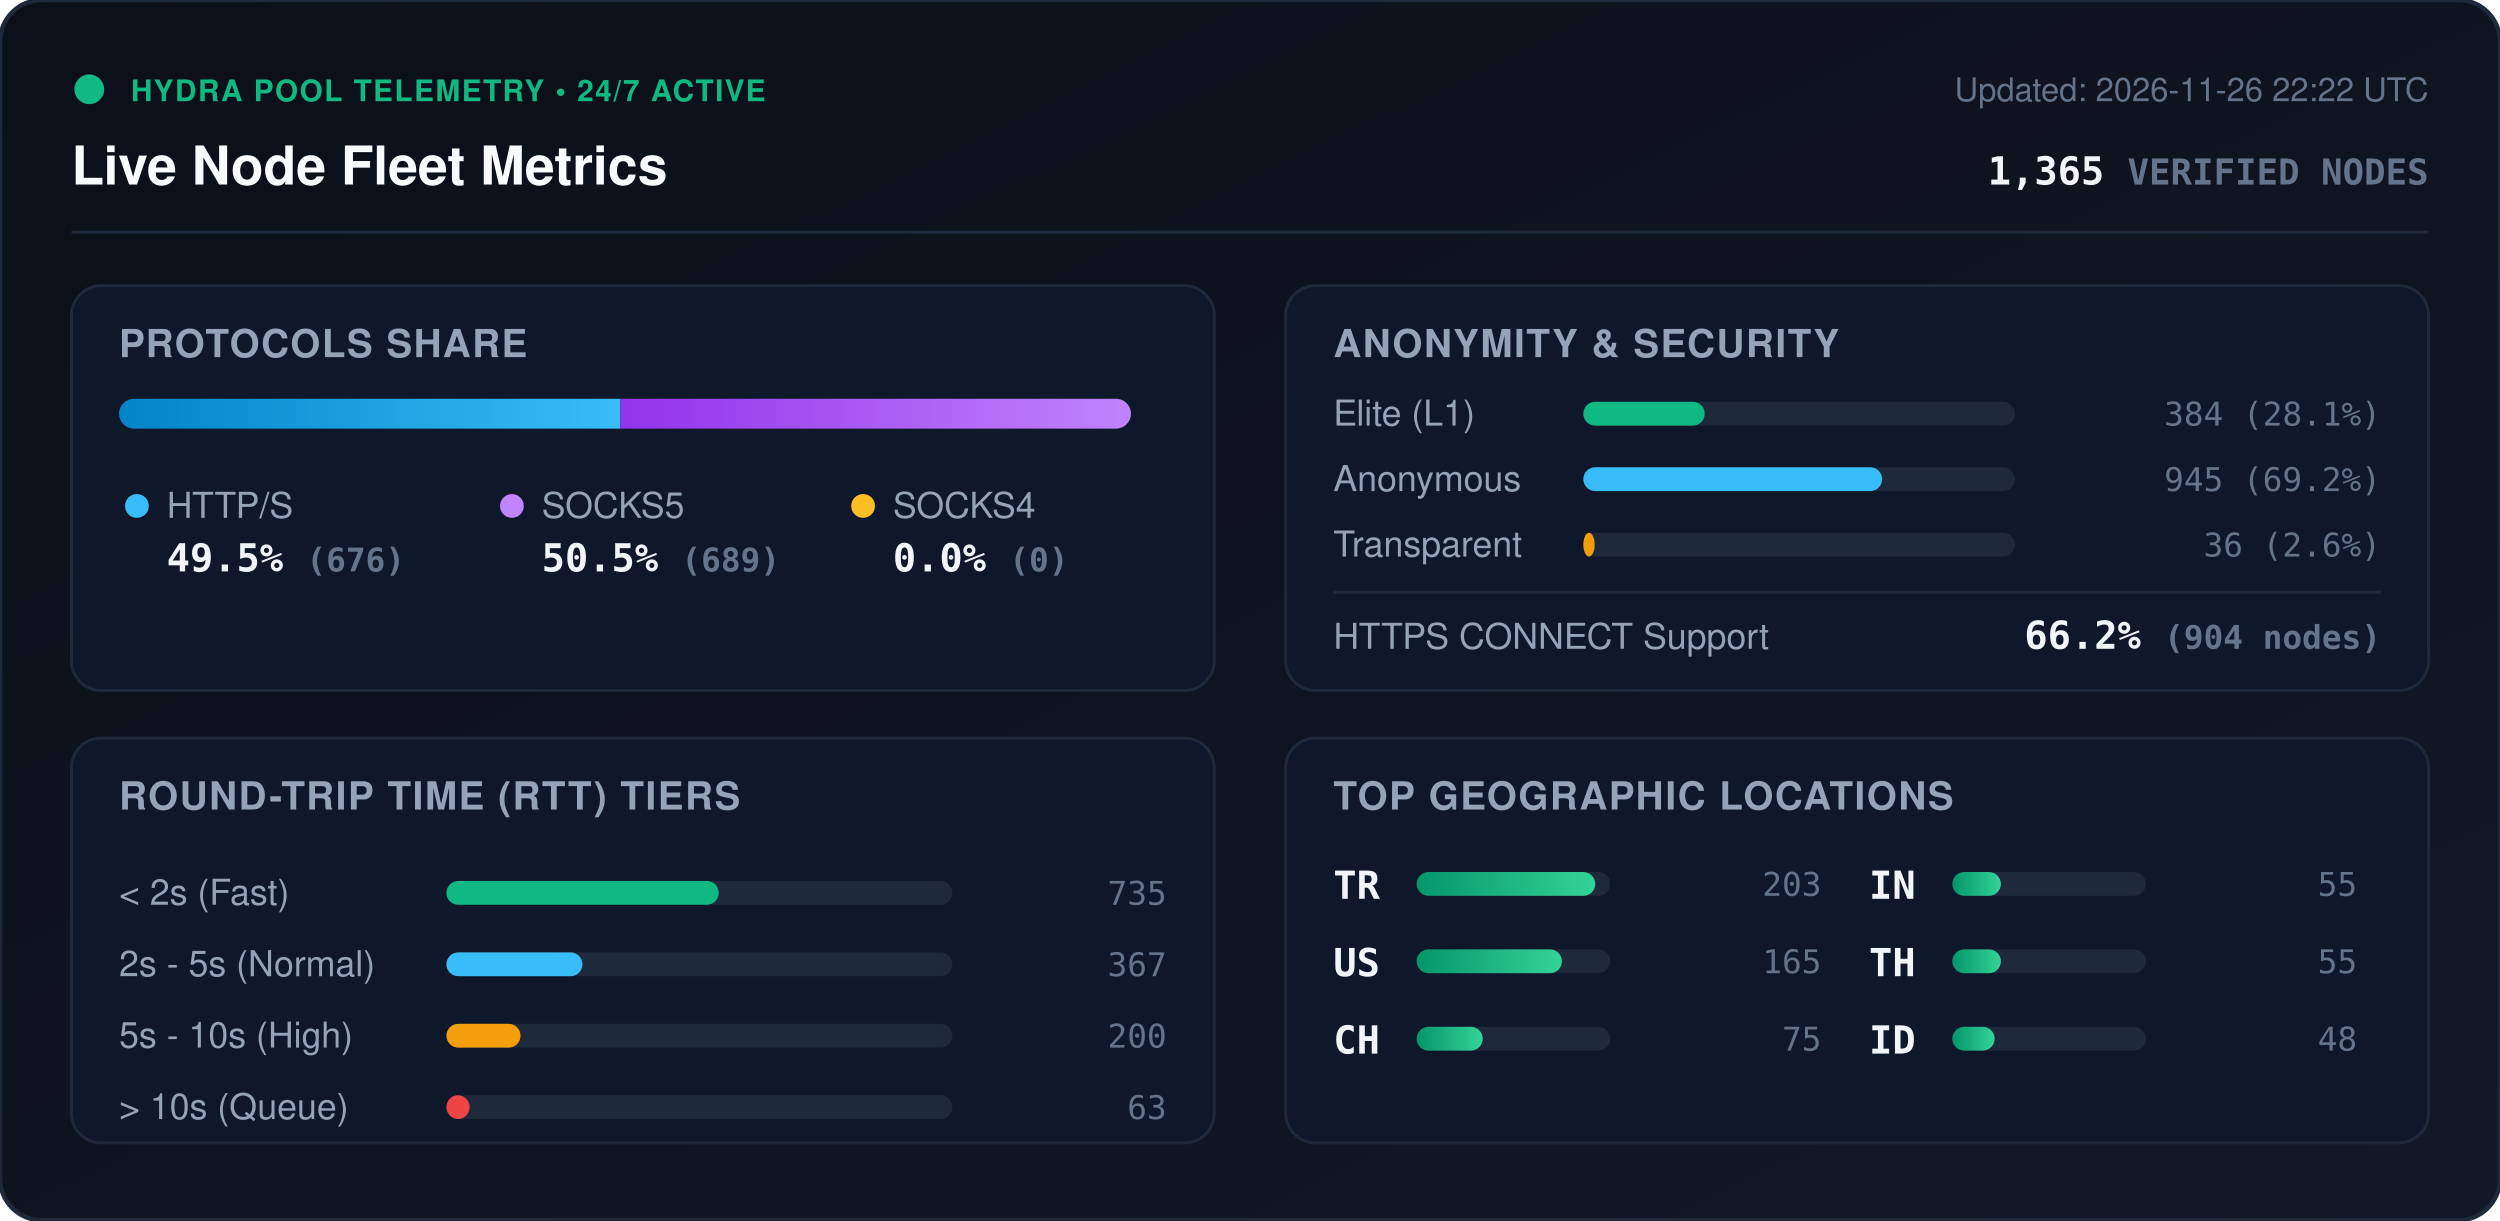
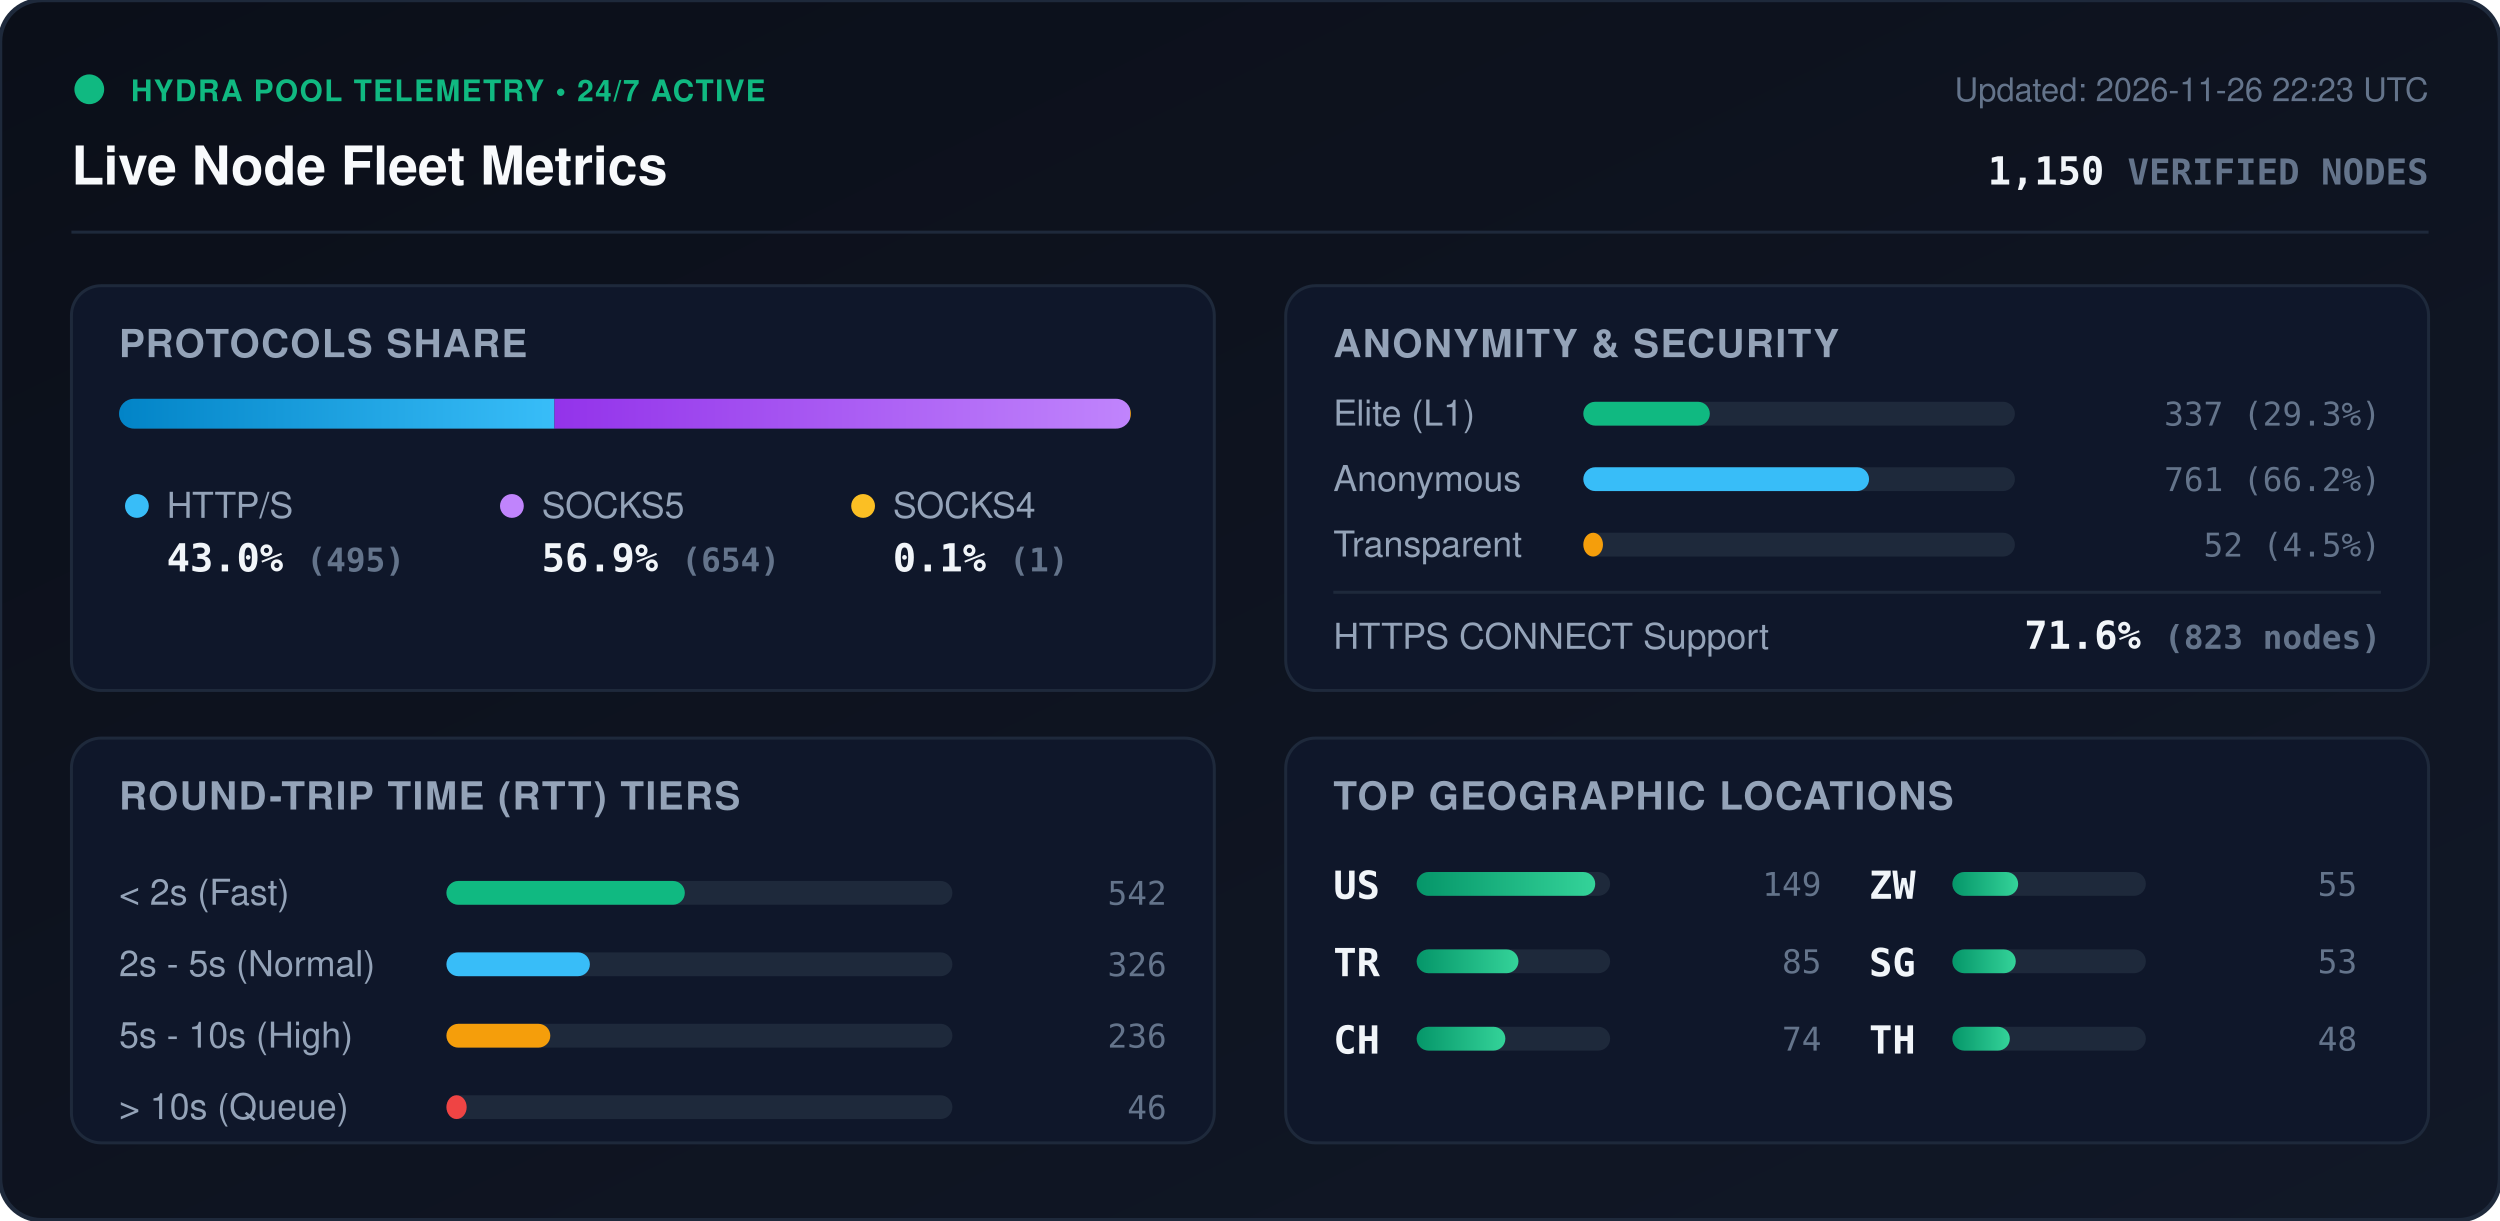
<svg xmlns="http://www.w3.org/2000/svg" viewBox="0 0 840 410" width="840" height="410" style="max-width: 100%; height: auto;">
  <defs>
    <linearGradient id="bg" x1="0%" y1="0%" x2="100%" y2="100%">
      <stop offset="0%" stop-color="#0b0f19" />
      <stop offset="100%" stop-color="#111827" />
    </linearGradient>
    <linearGradient id="bar-http" x1="0%" y1="0%" x2="100%" y2="0%">
      <stop offset="0%" stop-color="#0284c7" />
      <stop offset="100%" stop-color="#38bdf8" />
    </linearGradient>
    <linearGradient id="bar-socks5" x1="0%" y1="0%" x2="100%" y2="0%">
      <stop offset="0%" stop-color="#9333ea" />
      <stop offset="100%" stop-color="#c084fc" />
    </linearGradient>
    <linearGradient id="bar-socks4" x1="0%" y1="0%" x2="100%" y2="0%">
      <stop offset="0%" stop-color="#d97706" />
      <stop offset="100%" stop-color="#fbbf24" />
    </linearGradient>
    <linearGradient id="bar-green" x1="0%" y1="0%" x2="100%" y2="0%">
      <stop offset="0%" stop-color="#059669" />
      <stop offset="100%" stop-color="#34d399" />
    </linearGradient>
    <clipPath id="prog-track-clip">
      <rect width="340.0" height="10" rx="5" />
    </clipPath>
    <style>
      .title { font: 700 18px -apple-system, BlinkMacSystemFont, 'Segoe UI', Helvetica, Arial, sans-serif; fill: #f8fafc; }
      .sub { font: 500 11px -apple-system, BlinkMacSystemFont, 'Segoe UI', Helvetica, Arial, sans-serif; fill: #64748b; }
      .section-hdr { font: 600 13px -apple-system, BlinkMacSystemFont, 'Segoe UI', Helvetica, Arial, sans-serif; fill: #94a3b8; letter-spacing: 0.5px; }
      .metric-val { font: 700 13px -apple-system, BlinkMacSystemFont, 'Segoe UI', Helvetica, Arial, sans-serif; fill: #f1f5f9; }
      .metric-lbl { font: 500 12px -apple-system, BlinkMacSystemFont, 'Segoe UI', Helvetica, Arial, sans-serif; fill: #94a3b8; }
      .badge-txt { font: 700 10px -apple-system, BlinkMacSystemFont, 'Segoe UI', Helvetica, Arial, sans-serif; fill: #10b981; letter-spacing: 0.5px; }
      .mono { font-family: ui-monospace, SFMono-Regular, Menlo, Monaco, Consolas, monospace; }
      .pulse { animation: beacon 2s infinite ease-in-out; }
      @keyframes beacon { 0%, 100% { opacity: 1; } 50% { opacity: 0.35; } }
    </style>
  </defs>
  <rect width="840" height="410" rx="14" fill="url(#bg)" stroke="#1e293b" stroke-width="1.5" />
  <g transform="translate(24, 24)">
    <circle cx="6" cy="6" r="5" fill="#10b981" class="pulse" />
    <text x="20" y="10" class="badge-txt">HYDRA POOL TELEMETRY • 24/7 ACTIVE</text>
    <text x="0" y="38" class="title">Live Node Fleet Metrics</text>
-     <text x="792" y="10" text-anchor="end" class="sub">Updated: 2026-11-26 22:22 UTC</text>
-     <text x="792" y="38" text-anchor="end" class="metric-val mono" fill="#38bdf8">1,365 <tspan font-size="12" fill="#64748b">VERIFIED NODES</tspan>
+     <text x="792" y="10" text-anchor="end" class="sub">Updated: 2026-11-26 22:23 UTC</text>
+     <text x="792" y="38" text-anchor="end" class="metric-val mono" fill="#38bdf8">1,150 <tspan font-size="12" fill="#64748b">VERIFIED NODES</tspan>
    </text>
  </g>
  <line x1="24" y1="78" x2="816" y2="78" stroke="#1e293b" stroke-width="1" />
  <g transform="translate(24, 96)">
    <rect width="384" height="136" rx="10" fill="#0f172a" stroke="#1e293b" />
    <text x="16" y="24" class="section-hdr">PROTOCOLS SHARE</text>
    <g transform="translate(16, 38)">
      <rect width="340.0" height="10" rx="5" fill="#1e293b" />
      <g clip-path="url(#prog-track-clip)">
-         <rect x="0" width="168.4" height="10" fill="url(#bar-http)" />
-         <rect x="168.4" width="171.6" height="10" fill="url(#bar-socks5)" />
-         <rect x="340.0" width="0.0" height="10" fill="url(#bar-socks4)" />
+         <rect x="0" width="146.3" height="10" fill="url(#bar-http)" />
+         <rect x="146.3" width="193.4" height="10" fill="url(#bar-socks5)" />
+         <rect x="339.7" width="0.3" height="10" fill="url(#bar-socks4)" />
      </g>
    </g>
    <g transform="translate(16, 68)">
      <circle cx="6" cy="6" r="4" fill="#38bdf8" />
      <text x="16" y="10" class="metric-lbl">HTTP/S</text>
-       <text x="16" y="28" class="metric-val mono">49.5% <tspan font-size="11" fill="#64748b">(676)</tspan>
+       <text x="16" y="28" class="metric-val mono">43.0% <tspan font-size="11" fill="#64748b">(495)</tspan>
      </text>
      <circle cx="132" cy="6" r="4" fill="#c084fc" />
      <text x="142" y="10" class="metric-lbl">SOCKS5</text>
-       <text x="142" y="28" class="metric-val mono">50.5% <tspan font-size="11" fill="#64748b">(689)</tspan>
+       <text x="142" y="28" class="metric-val mono">56.9% <tspan font-size="11" fill="#64748b">(654)</tspan>
      </text>
      <circle cx="250" cy="6" r="4" fill="#fbbf24" />
      <text x="260" y="10" class="metric-lbl">SOCKS4</text>
-       <text x="260" y="28" class="metric-val mono">0.0% <tspan font-size="11" fill="#64748b">(0)</tspan>
+       <text x="260" y="28" class="metric-val mono">0.1% <tspan font-size="11" fill="#64748b">(1)</tspan>
      </text>
    </g>
  </g>
  <g transform="translate(432, 96)">
    <rect width="384" height="136" rx="10" fill="#0f172a" stroke="#1e293b" />
    <text x="16" y="24" class="section-hdr">ANONYMITY &amp; SECURITY</text>
    <text x="16" y="47" class="metric-lbl">Elite (L1)</text>
    <rect x="100" y="39" width="145.0" height="8" rx="4" fill="#1e293b" />
-     <rect x="100" y="39" width="40.8" height="8" rx="4" fill="#10b981" />
-     <text x="368" y="47" text-anchor="end" class="mono sub" fill="#e2e8f0">384 (28.1%)</text>
+     <rect x="100" y="39" width="42.5" height="8" rx="4" fill="#10b981" />
+     <text x="368" y="47" text-anchor="end" class="mono sub" fill="#e2e8f0">337 (29.3%)</text>
    <text x="16" y="69" class="metric-lbl">Anonymous</text>
    <rect x="100" y="61" width="145.0" height="8" rx="4" fill="#1e293b" />
-     <rect x="100" y="61" width="100.4" height="8" rx="4" fill="#38bdf8" />
-     <text x="368" y="69" text-anchor="end" class="mono sub" fill="#e2e8f0">945 (69.2%)</text>
+     <rect x="100" y="61" width="96.0" height="8" rx="4" fill="#38bdf8" />
+     <text x="368" y="69" text-anchor="end" class="mono sub" fill="#e2e8f0">761 (66.2%)</text>
    <text x="16" y="91" class="metric-lbl">Transparent</text>
    <rect x="100" y="83" width="145.0" height="8" rx="4" fill="#1e293b" />
-     <rect x="100" y="83" width="3.8" height="8" rx="4" fill="#f59e0b" />
-     <text x="368" y="91" text-anchor="end" class="mono sub" fill="#e2e8f0">36 (2.6%)</text>
+     <rect x="100" y="83" width="6.6" height="8" rx="4" fill="#f59e0b" />
+     <text x="368" y="91" text-anchor="end" class="mono sub" fill="#e2e8f0">52 (4.5%)</text>
    <line x1="16" y1="103" x2="368" y2="103" stroke="#1e293b" stroke-width="1" />
    <text x="16" y="122" class="metric-lbl">HTTPS CONNECT Support</text>
-     <text x="368" y="122" text-anchor="end" class="metric-val mono" fill="#34d399">66.2% <tspan font-size="11" fill="#64748b">(904 nodes)</tspan>
+     <text x="368" y="122" text-anchor="end" class="metric-val mono" fill="#34d399">71.6% <tspan font-size="11" fill="#64748b">(823 nodes)</tspan>
    </text>
  </g>
  <g transform="translate(24, 248)">
    <rect width="384" height="136" rx="10" fill="#0f172a" stroke="#1e293b" />
    <text x="16" y="24" class="section-hdr">ROUND-TRIP TIME (RTT) TIERS</text>
    <g transform="translate(16, 42)">
      <text x="0" y="14" class="metric-lbl">&lt; 2s (Fast)</text>
      <rect x="110" y="6" width="170" height="8" rx="4" fill="#1e293b" />
-       <rect x="110" y="6" width="91.5" height="8" rx="4" fill="#10b981" />
-       <text x="352" y="14" text-anchor="end" class="mono sub">735</text>
+       <rect x="110" y="6" width="80.1" height="8" rx="4" fill="#10b981" />
+       <text x="352" y="14" text-anchor="end" class="mono sub">542</text>
      <text x="0" y="38" class="metric-lbl">2s - 5s (Normal)</text>
      <rect x="110" y="30" width="170" height="8" rx="4" fill="#1e293b" />
-       <rect x="110" y="30" width="45.7" height="8" rx="4" fill="#38bdf8" />
-       <text x="352" y="38" text-anchor="end" class="mono sub">367</text>
+       <rect x="110" y="30" width="48.2" height="8" rx="4" fill="#38bdf8" />
+       <text x="352" y="38" text-anchor="end" class="mono sub">326</text>
      <text x="0" y="62" class="metric-lbl">5s - 10s (High)</text>
      <rect x="110" y="54" width="170" height="8" rx="4" fill="#1e293b" />
-       <rect x="110" y="54" width="24.9" height="8" rx="4" fill="#f59e0b" />
-       <text x="352" y="62" text-anchor="end" class="mono sub">200</text>
+       <rect x="110" y="54" width="34.9" height="8" rx="4" fill="#f59e0b" />
+       <text x="352" y="62" text-anchor="end" class="mono sub">236</text>
      <text x="0" y="86" class="metric-lbl">&gt; 10s (Queue)</text>
      <rect x="110" y="78" width="170" height="8" rx="4" fill="#1e293b" />
-       <rect x="110" y="78" width="7.8" height="8" rx="4" fill="#ef4444" />
-       <text x="352" y="86" text-anchor="end" class="mono sub">63</text>
+       <rect x="110" y="78" width="6.8" height="8" rx="4" fill="#ef4444" />
+       <text x="352" y="86" text-anchor="end" class="mono sub">46</text>
    </g>
  </g>
  <g transform="translate(432, 248)">
    <rect width="384" height="136" rx="10" fill="#0f172a" stroke="#1e293b" />
    <text x="16" y="24" class="section-hdr">TOP GEOGRAPHIC LOCATIONS</text>
    <g transform="translate(16, 42)">
      <g transform="translate(0, 0)">
+         <text x="0" y="12" class="mono metric-val" font-size="12">US</text>
+         <rect x="28" y="3" width="65" height="8" rx="4" fill="#1e293b" />
+         <rect x="28" y="3" width="60.0" height="8" rx="4" fill="url(#bar-green)" />
+         <text x="164" y="11" text-anchor="end" class="mono sub">149</text>
+       </g>
+       <g transform="translate(0, 26)">
        <text x="0" y="12" class="mono metric-val" font-size="12">TR</text>
        <rect x="28" y="3" width="65" height="8" rx="4" fill="#1e293b" />
-         <rect x="28" y="3" width="60.0" height="8" rx="4" fill="url(#bar-green)" />
-         <text x="164" y="11" text-anchor="end" class="mono sub">203</text>
-       </g>
-       <g transform="translate(0, 26)">
-         <text x="0" y="12" class="mono metric-val" font-size="12">US</text>
-         <rect x="28" y="3" width="65" height="8" rx="4" fill="#1e293b" />
-         <rect x="28" y="3" width="48.8" height="8" rx="4" fill="url(#bar-green)" />
-         <text x="164" y="11" text-anchor="end" class="mono sub">165</text>
+         <rect x="28" y="3" width="34.2" height="8" rx="4" fill="url(#bar-green)" />
+         <text x="164" y="11" text-anchor="end" class="mono sub">85</text>
      </g>
      <g transform="translate(0, 52)">
        <text x="0" y="12" class="mono metric-val" font-size="12">CH</text>
        <rect x="28" y="3" width="65" height="8" rx="4" fill="#1e293b" />
-         <rect x="28" y="3" width="22.2" height="8" rx="4" fill="url(#bar-green)" />
-         <text x="164" y="11" text-anchor="end" class="mono sub">75</text>
+         <rect x="28" y="3" width="29.8" height="8" rx="4" fill="url(#bar-green)" />
+         <text x="164" y="11" text-anchor="end" class="mono sub">74</text>
      </g>
      <g transform="translate(180, 0)">
-         <text x="0" y="12" class="mono metric-val" font-size="12">IN</text>
+         <text x="0" y="12" class="mono metric-val" font-size="12">ZW</text>
        <rect x="28" y="3" width="65" height="8" rx="4" fill="#1e293b" />
-         <rect x="28" y="3" width="16.3" height="8" rx="4" fill="url(#bar-green)" />
+         <rect x="28" y="3" width="22.1" height="8" rx="4" fill="url(#bar-green)" />
        <text x="164" y="11" text-anchor="end" class="mono sub">55</text>
      </g>
      <g transform="translate(180, 26)">
+         <text x="0" y="12" class="mono metric-val" font-size="12">SG</text>
+         <rect x="28" y="3" width="65" height="8" rx="4" fill="#1e293b" />
+         <rect x="28" y="3" width="21.3" height="8" rx="4" fill="url(#bar-green)" />
+         <text x="164" y="11" text-anchor="end" class="mono sub">53</text>
+       </g>
+       <g transform="translate(180, 52)">
        <text x="0" y="12" class="mono metric-val" font-size="12">TH</text>
        <rect x="28" y="3" width="65" height="8" rx="4" fill="#1e293b" />
-         <rect x="28" y="3" width="16.3" height="8" rx="4" fill="url(#bar-green)" />
-         <text x="164" y="11" text-anchor="end" class="mono sub">55</text>
-       </g>
-       <g transform="translate(180, 52)">
-         <text x="0" y="12" class="mono metric-val" font-size="12">ID</text>
-         <rect x="28" y="3" width="65" height="8" rx="4" fill="#1e293b" />
-         <rect x="28" y="3" width="14.2" height="8" rx="4" fill="url(#bar-green)" />
+         <rect x="28" y="3" width="19.3" height="8" rx="4" fill="url(#bar-green)" />
        <text x="164" y="11" text-anchor="end" class="mono sub">48</text>
      </g>
    </g>
  </g>
</svg>
